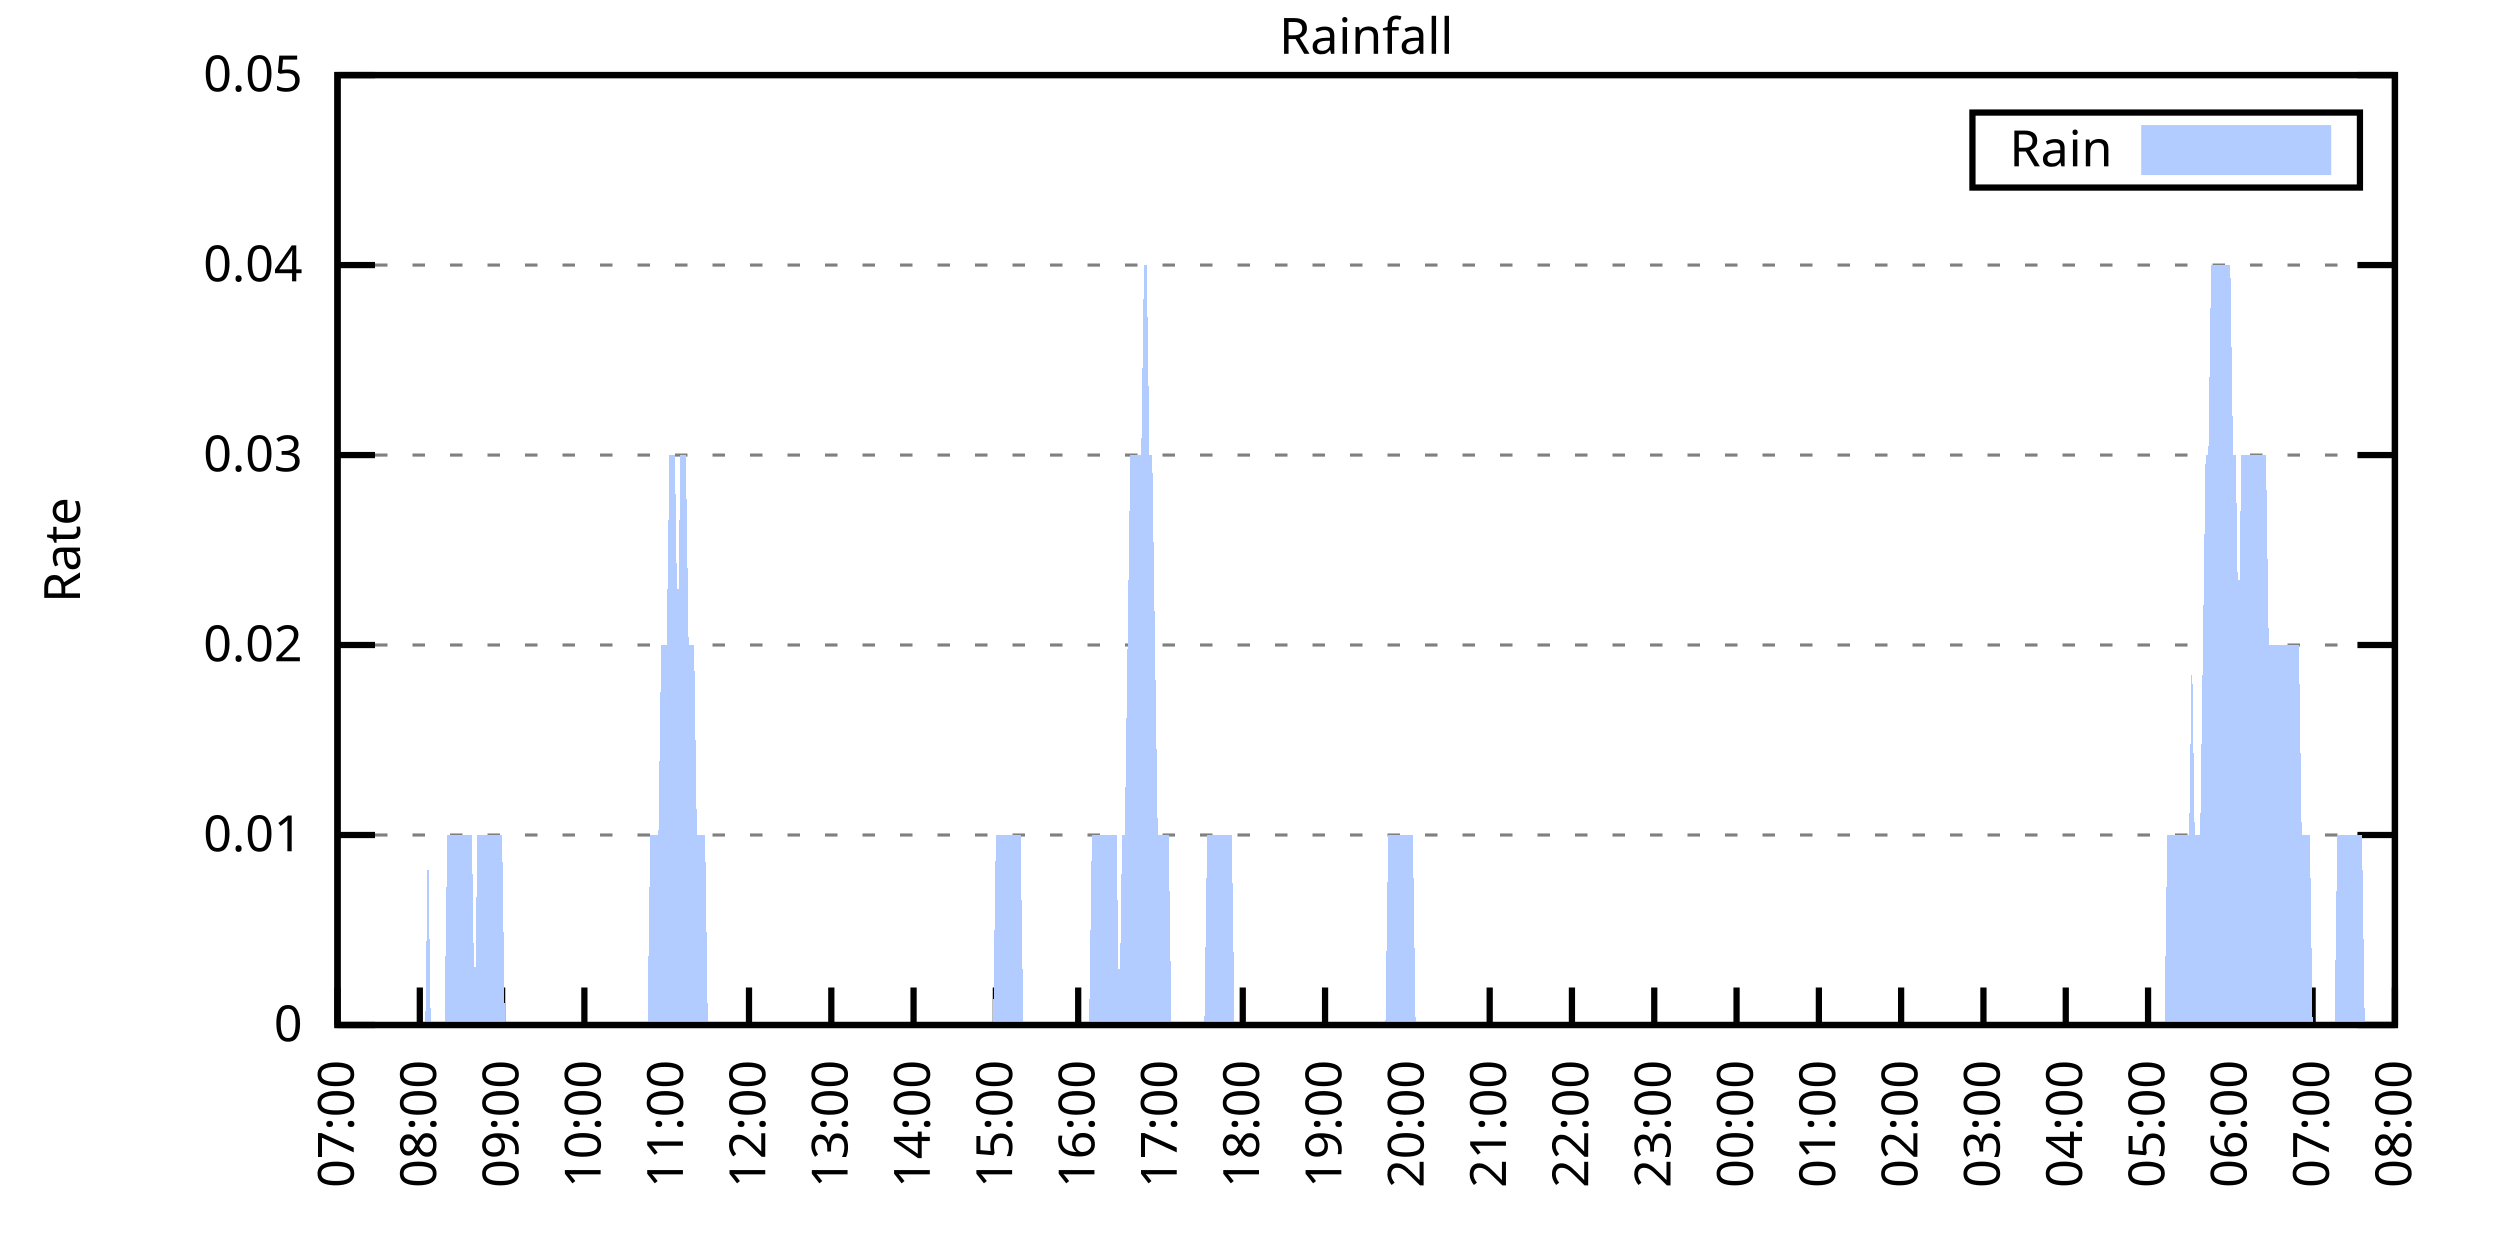
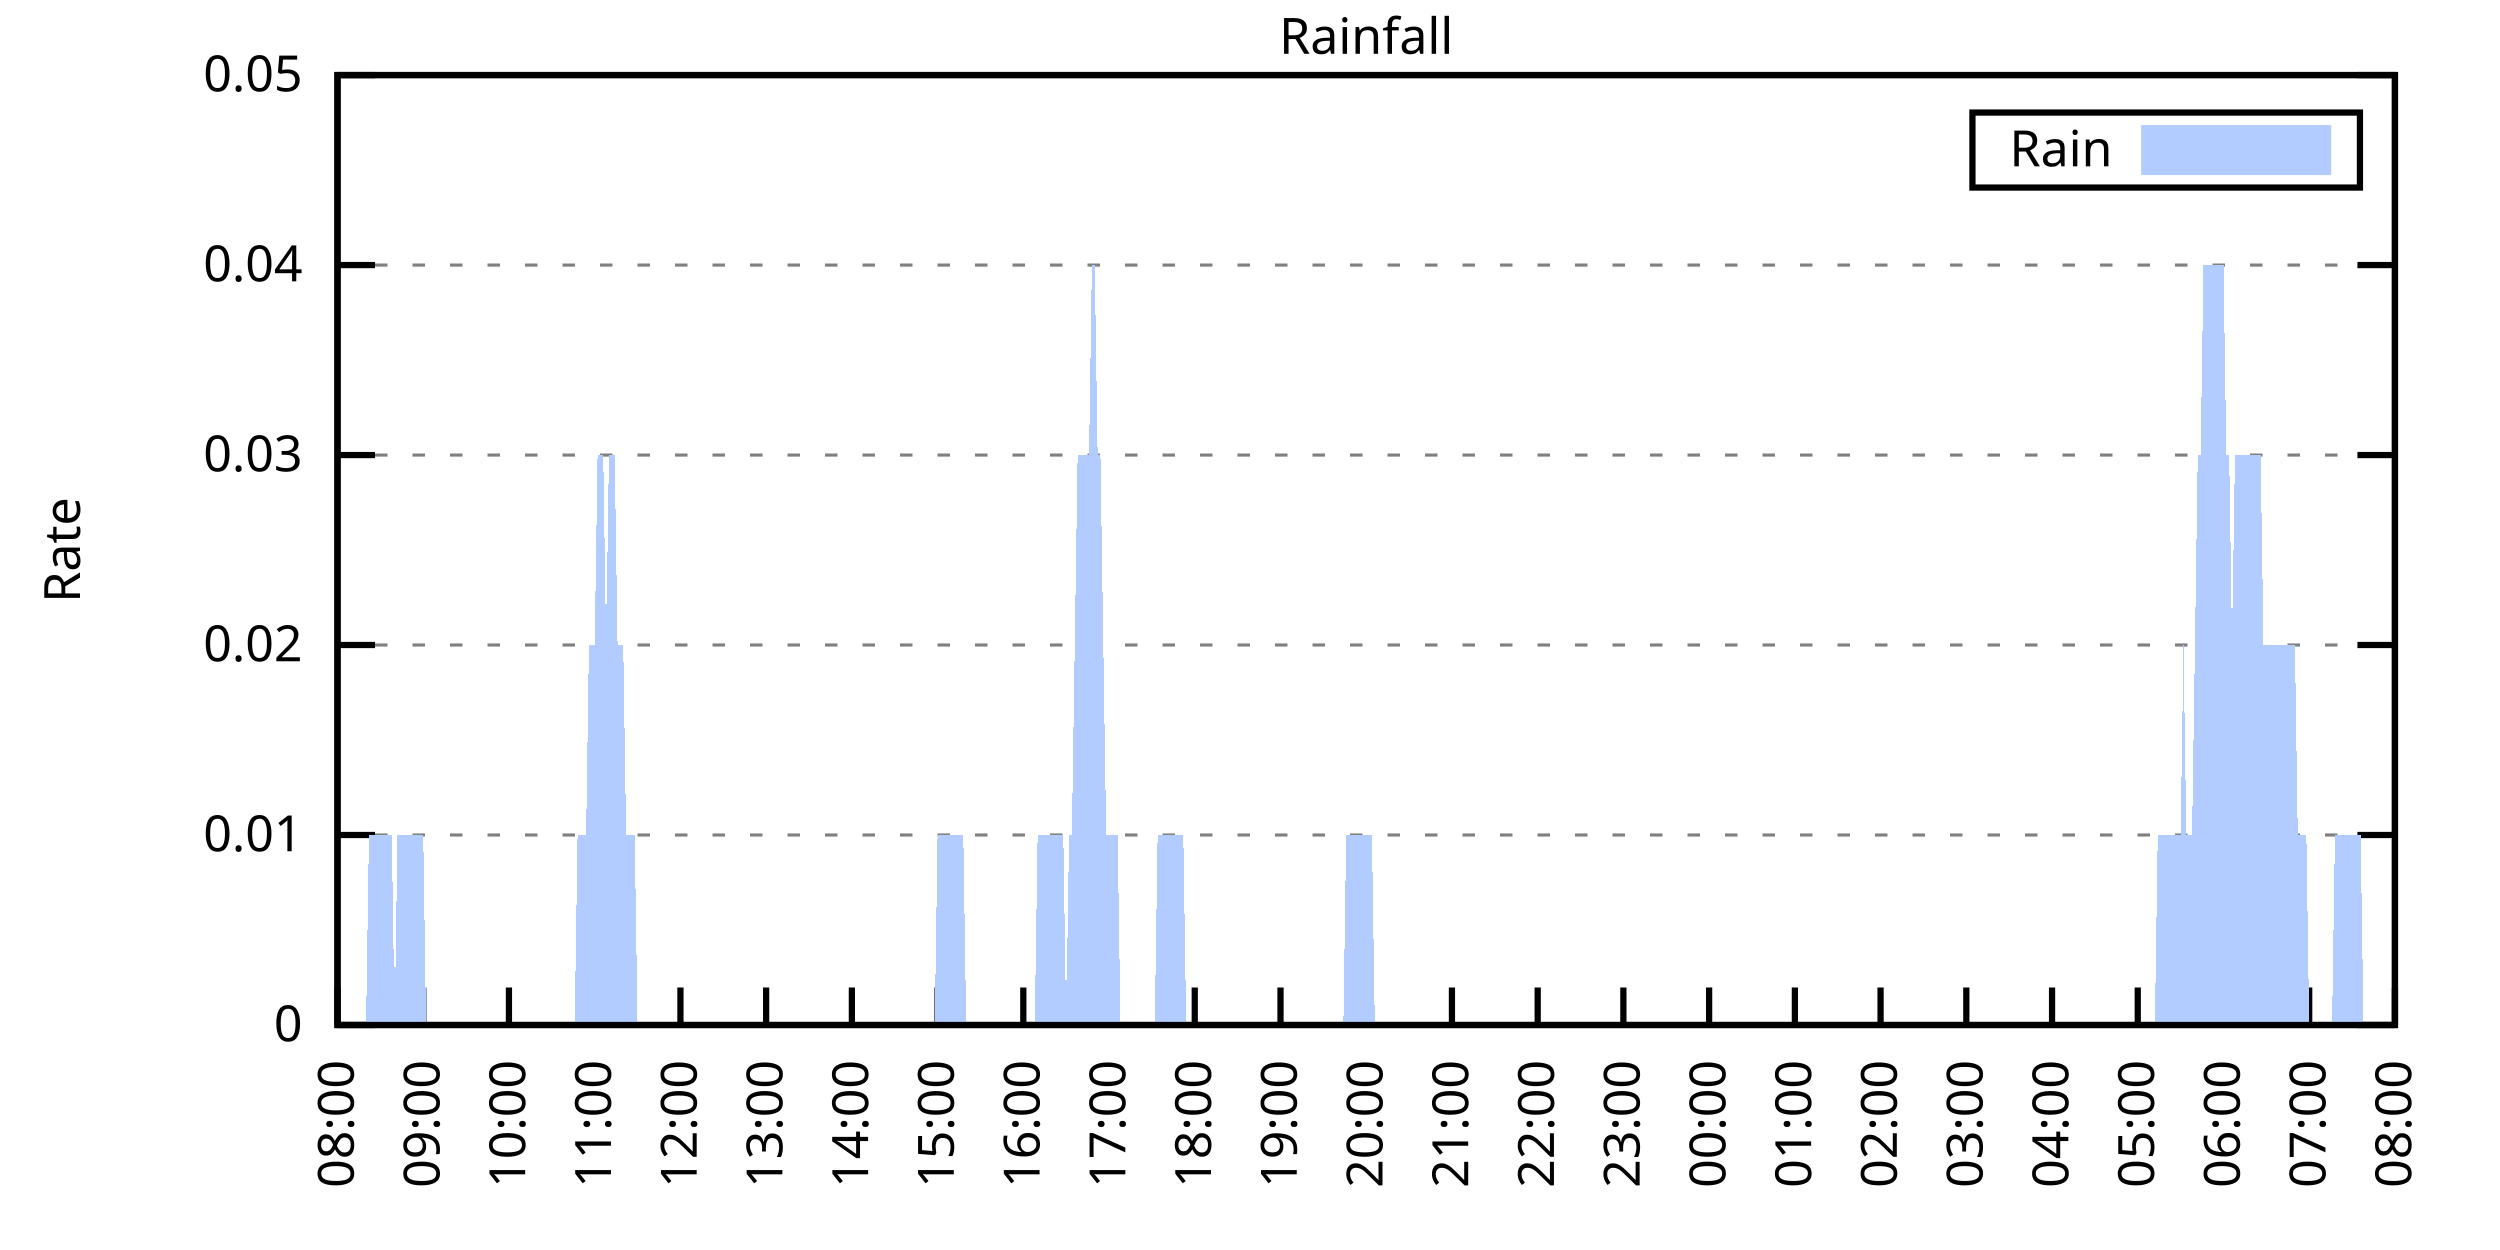
<svg xmlns="http://www.w3.org/2000/svg" xmlns:xlink="http://www.w3.org/1999/xlink" width="400" height="200" viewBox="0 0 400 200">
  <g id="gnuplot_canvas">
    <rect x="0" y="0" width="400" height="200" fill="none" />
    <defs>
      <circle id="gpDot" r="0.5" stroke-width="0.5" stroke="currentColor" />
      <path id="gpPt0" stroke-width="0.333" stroke="currentColor" d="M-1,0 h2 M0,-1 v2" />
      <path id="gpPt1" stroke-width="0.333" stroke="currentColor" d="M-1,-1 L1,1 M1,-1 L-1,1" />
      <path id="gpPt2" stroke-width="0.333" stroke="currentColor" d="M-1,0 L1,0 M0,-1 L0,1 M-1,-1 L1,1 M-1,1 L1,-1" />
      <rect id="gpPt3" stroke-width="0.333" stroke="currentColor" x="-1" y="-1" width="2" height="2" />
      <rect id="gpPt4" stroke-width="0.333" stroke="currentColor" fill="currentColor" x="-1" y="-1" width="2" height="2" />
      <circle id="gpPt5" stroke-width="0.333" stroke="currentColor" cx="0" cy="0" r="1" />
      <use xlink:href="#gpPt5" id="gpPt6" fill="currentColor" stroke="none" />
      <path id="gpPt7" stroke-width="0.333" stroke="currentColor" d="M0,-1.33 L-1.33,0.67 L1.33,0.67 z" />
      <use xlink:href="#gpPt7" id="gpPt8" fill="currentColor" stroke="none" />
      <use xlink:href="#gpPt7" id="gpPt9" stroke="currentColor" transform="rotate(180)" />
      <use xlink:href="#gpPt9" id="gpPt10" fill="currentColor" stroke="none" />
      <use xlink:href="#gpPt3" id="gpPt11" stroke="currentColor" transform="rotate(45)" />
      <use xlink:href="#gpPt11" id="gpPt12" fill="currentColor" stroke="none" />
      <path id="gpPt13" stroke-width="0.333" stroke="currentColor" d="M0,1.330 L1.265,0.411 L0.782,-1.067 L-0.782,-1.076 L-1.265,0.411 z" />
      <use xlink:href="#gpPt13" id="gpPt14" fill="currentColor" stroke="none" />
      <filter id="textbox" filterUnits="objectBoundingBox" x="0" y="0" height="1" width="1">
        <feFlood flood-color="white" flood-opacity="1" result="bgnd" />
        <feComposite in="SourceGraphic" in2="bgnd" operator="atop" />
      </filter>
      <filter id="greybox" filterUnits="objectBoundingBox" x="0" y="0" height="1" width="1">
        <feFlood flood-color="lightgrey" flood-opacity="1" result="grey" />
        <feComposite in="SourceGraphic" in2="grey" operator="atop" />
      </filter>
    </defs>
    <g fill="none" color="white" stroke="currentColor" stroke-width="1.00" stroke-linecap="butt" stroke-linejoin="miter">
</g>
    <g fill="none" color="black" stroke="currentColor" stroke-width="1.00" stroke-linecap="butt" stroke-linejoin="miter">
      <g stroke="none" shape-rendering="crispEdges">
        <polygon fill="rgb(255, 255, 255)" points="54.00,164.00 383.18,164.00 383.18,12.02 54.00,12.02 " />
      </g>
    </g>
    <g fill="none" color="black" stroke="currentColor" stroke-width="1.00" stroke-linecap="butt" stroke-linejoin="miter">
</g>
    <g fill="none" color="black" stroke="black" stroke-width="0.50" stroke-linecap="butt" stroke-linejoin="miter">
</g>
    <g fill="none" color="gray" stroke="currentColor" stroke-width="0.50" stroke-linecap="butt" stroke-linejoin="miter">
      <path stroke="gray" stroke-dasharray="2,4" class="gridline" d="M54.00,164.00 L383.19,164.00  " />
    </g>
    <g fill="none" color="gray" stroke="gray" stroke-width="1.00" stroke-linecap="butt" stroke-linejoin="miter">
</g>
    <g fill="none" color="black" stroke="currentColor" stroke-width="1.00" stroke-linecap="butt" stroke-linejoin="miter">
      <path stroke="black" d="M54.00,164.00 L60.00,164.00 M383.19,164.00 L377.19,164.00  " />
      <g transform="translate(48.40,166.60)" stroke="none" fill="black" font-family="Sans" font-size="8.00" text-anchor="end">
        <text>
          <tspan font-family="Sans"> 0</tspan>
        </text>
      </g>
    </g>
    <g fill="none" color="black" stroke="currentColor" stroke-width="1.00" stroke-linecap="butt" stroke-linejoin="miter">
</g>
    <g fill="none" color="black" stroke="black" stroke-width="0.50" stroke-linecap="butt" stroke-linejoin="miter">
</g>
    <g fill="none" color="gray" stroke="currentColor" stroke-width="0.50" stroke-linecap="butt" stroke-linejoin="miter">
      <path stroke="gray" stroke-dasharray="2,4" class="gridline" d="M54.00,133.60 L383.19,133.60  " />
    </g>
    <g fill="none" color="gray" stroke="gray" stroke-width="1.00" stroke-linecap="butt" stroke-linejoin="miter">
</g>
    <g fill="none" color="black" stroke="currentColor" stroke-width="1.00" stroke-linecap="butt" stroke-linejoin="miter">
      <path stroke="black" d="M54.00,133.60 L60.00,133.60 M383.19,133.60 L377.19,133.60  " />
      <g transform="translate(48.40,136.20)" stroke="none" fill="black" font-family="Sans" font-size="8.00" text-anchor="end">
        <text>
          <tspan font-family="Sans"> 0.01</tspan>
        </text>
      </g>
    </g>
    <g fill="none" color="black" stroke="currentColor" stroke-width="1.00" stroke-linecap="butt" stroke-linejoin="miter">
</g>
    <g fill="none" color="black" stroke="black" stroke-width="0.50" stroke-linecap="butt" stroke-linejoin="miter">
</g>
    <g fill="none" color="gray" stroke="currentColor" stroke-width="0.50" stroke-linecap="butt" stroke-linejoin="miter">
      <path stroke="gray" stroke-dasharray="2,4" class="gridline" d="M54.00,103.20 L383.19,103.20  " />
    </g>
    <g fill="none" color="gray" stroke="gray" stroke-width="1.00" stroke-linecap="butt" stroke-linejoin="miter">
</g>
    <g fill="none" color="black" stroke="currentColor" stroke-width="1.00" stroke-linecap="butt" stroke-linejoin="miter">
      <path stroke="black" d="M54.00,103.20 L60.00,103.20 M383.19,103.20 L377.19,103.20  " />
      <g transform="translate(48.40,105.80)" stroke="none" fill="black" font-family="Sans" font-size="8.00" text-anchor="end">
        <text>
          <tspan font-family="Sans"> 0.02</tspan>
        </text>
      </g>
    </g>
    <g fill="none" color="black" stroke="currentColor" stroke-width="1.00" stroke-linecap="butt" stroke-linejoin="miter">
</g>
    <g fill="none" color="black" stroke="black" stroke-width="0.50" stroke-linecap="butt" stroke-linejoin="miter">
</g>
    <g fill="none" color="gray" stroke="currentColor" stroke-width="0.50" stroke-linecap="butt" stroke-linejoin="miter">
      <path stroke="gray" stroke-dasharray="2,4" class="gridline" d="M54.00,72.81 L383.19,72.81  " />
    </g>
    <g fill="none" color="gray" stroke="gray" stroke-width="1.00" stroke-linecap="butt" stroke-linejoin="miter">
</g>
    <g fill="none" color="black" stroke="currentColor" stroke-width="1.00" stroke-linecap="butt" stroke-linejoin="miter">
      <path stroke="black" d="M54.00,72.81 L60.00,72.81 M383.19,72.81 L377.19,72.81  " />
      <g transform="translate(48.40,75.41)" stroke="none" fill="black" font-family="Sans" font-size="8.00" text-anchor="end">
        <text>
          <tspan font-family="Sans"> 0.03</tspan>
        </text>
      </g>
    </g>
    <g fill="none" color="black" stroke="currentColor" stroke-width="1.00" stroke-linecap="butt" stroke-linejoin="miter">
</g>
    <g fill="none" color="black" stroke="black" stroke-width="0.50" stroke-linecap="butt" stroke-linejoin="miter">
</g>
    <g fill="none" color="gray" stroke="currentColor" stroke-width="0.50" stroke-linecap="butt" stroke-linejoin="miter">
      <path stroke="gray" stroke-dasharray="2,4" class="gridline" d="M54.00,42.41 L383.19,42.41  " />
    </g>
    <g fill="none" color="gray" stroke="gray" stroke-width="1.00" stroke-linecap="butt" stroke-linejoin="miter">
</g>
    <g fill="none" color="black" stroke="currentColor" stroke-width="1.00" stroke-linecap="butt" stroke-linejoin="miter">
      <path stroke="black" d="M54.00,42.41 L60.00,42.41 M383.19,42.41 L377.19,42.41  " />
      <g transform="translate(48.40,45.01)" stroke="none" fill="black" font-family="Sans" font-size="8.00" text-anchor="end">
        <text>
          <tspan font-family="Sans"> 0.04</tspan>
        </text>
      </g>
    </g>
    <g fill="none" color="black" stroke="currentColor" stroke-width="1.00" stroke-linecap="butt" stroke-linejoin="miter">
</g>
    <g fill="none" color="black" stroke="black" stroke-width="0.50" stroke-linecap="butt" stroke-linejoin="miter">
</g>
    <g fill="none" color="gray" stroke="currentColor" stroke-width="0.50" stroke-linecap="butt" stroke-linejoin="miter">
      <path stroke="gray" stroke-dasharray="2,4" class="gridline" d="M54.00,12.01 L383.19,12.01  " />
    </g>
    <g fill="none" color="gray" stroke="gray" stroke-width="1.00" stroke-linecap="butt" stroke-linejoin="miter">
</g>
    <g fill="none" color="black" stroke="currentColor" stroke-width="1.00" stroke-linecap="butt" stroke-linejoin="miter">
      <path stroke="black" d="M54.00,12.01 L60.00,12.01 M383.19,12.01 L377.19,12.01  " />
      <g transform="translate(48.40,14.61)" stroke="none" fill="black" font-family="Sans" font-size="8.00" text-anchor="end">
        <text>
          <tspan font-family="Sans"> 0.05</tspan>
        </text>
      </g>
    </g>
    <g fill="none" color="black" stroke="currentColor" stroke-width="1.00" stroke-linecap="butt" stroke-linejoin="miter">
      <path stroke="black" d="M54.00,164.00 L54.00,158.00  " />
      <g transform="translate(56.60,169.60) rotate(270.00)" stroke="none" fill="black" font-family="Sans" font-size="8.00" text-anchor="end">
        <text>
-           <tspan font-family="Sans">07:00</tspan>
-         </text>
-       </g>
-     </g>
-     <g fill="none" color="black" stroke="currentColor" stroke-width="1.00" stroke-linecap="butt" stroke-linejoin="miter">
-       <path stroke="black" d="M67.17,164.00 L67.17,158.00  " />
-       <g transform="translate(69.77,169.60) rotate(270.00)" stroke="none" fill="black" font-family="Sans" font-size="8.00" text-anchor="end">
-         <text>
          <tspan font-family="Sans">08:00</tspan>
        </text>
      </g>
    </g>
    <g fill="none" color="black" stroke="currentColor" stroke-width="1.00" stroke-linecap="butt" stroke-linejoin="miter">
-       <path stroke="black" d="M80.34,164.00 L80.34,158.00  " />
-       <g transform="translate(82.94,169.60) rotate(270.00)" stroke="none" fill="black" font-family="Sans" font-size="8.00" text-anchor="end">
+       <path stroke="black" d="M67.72,164.00 L67.72,158.00  " />
+       <g transform="translate(70.32,169.60) rotate(270.00)" stroke="none" fill="black" font-family="Sans" font-size="8.00" text-anchor="end">
        <text>
          <tspan font-family="Sans">09:00</tspan>
        </text>
      </g>
    </g>
    <g fill="none" color="black" stroke="currentColor" stroke-width="1.00" stroke-linecap="butt" stroke-linejoin="miter">
-       <path stroke="black" d="M93.50,164.00 L93.50,158.00  " />
-       <g transform="translate(96.10,169.60) rotate(270.00)" stroke="none" fill="black" font-family="Sans" font-size="8.00" text-anchor="end">
+       <path stroke="black" d="M81.43,164.00 L81.43,158.00  " />
+       <g transform="translate(84.03,169.60) rotate(270.00)" stroke="none" fill="black" font-family="Sans" font-size="8.00" text-anchor="end">
        <text>
          <tspan font-family="Sans">10:00</tspan>
        </text>
      </g>
    </g>
    <g fill="none" color="black" stroke="currentColor" stroke-width="1.00" stroke-linecap="butt" stroke-linejoin="miter">
-       <path stroke="black" d="M106.67,164.00 L106.67,158.00  " />
-       <g transform="translate(109.27,169.60) rotate(270.00)" stroke="none" fill="black" font-family="Sans" font-size="8.00" text-anchor="end">
+       <path stroke="black" d="M95.15,164.00 L95.15,158.00  " />
+       <g transform="translate(97.75,169.60) rotate(270.00)" stroke="none" fill="black" font-family="Sans" font-size="8.00" text-anchor="end">
        <text>
          <tspan font-family="Sans">11:00</tspan>
        </text>
      </g>
    </g>
    <g fill="none" color="black" stroke="currentColor" stroke-width="1.00" stroke-linecap="butt" stroke-linejoin="miter">
-       <path stroke="black" d="M119.84,164.00 L119.84,158.00  " />
-       <g transform="translate(122.44,169.60) rotate(270.00)" stroke="none" fill="black" font-family="Sans" font-size="8.00" text-anchor="end">
+       <path stroke="black" d="M108.87,164.00 L108.87,158.00  " />
+       <g transform="translate(111.47,169.60) rotate(270.00)" stroke="none" fill="black" font-family="Sans" font-size="8.00" text-anchor="end">
        <text>
          <tspan font-family="Sans">12:00</tspan>
        </text>
      </g>
    </g>
    <g fill="none" color="black" stroke="currentColor" stroke-width="1.00" stroke-linecap="butt" stroke-linejoin="miter">
-       <path stroke="black" d="M133.01,164.00 L133.01,158.00  " />
-       <g transform="translate(135.61,169.60) rotate(270.00)" stroke="none" fill="black" font-family="Sans" font-size="8.00" text-anchor="end">
+       <path stroke="black" d="M122.58,164.00 L122.58,158.00  " />
+       <g transform="translate(125.18,169.60) rotate(270.00)" stroke="none" fill="black" font-family="Sans" font-size="8.00" text-anchor="end">
        <text>
          <tspan font-family="Sans">13:00</tspan>
        </text>
      </g>
    </g>
    <g fill="none" color="black" stroke="currentColor" stroke-width="1.00" stroke-linecap="butt" stroke-linejoin="miter">
-       <path stroke="black" d="M146.17,164.00 L146.17,158.00  " />
-       <g transform="translate(148.77,169.60) rotate(270.00)" stroke="none" fill="black" font-family="Sans" font-size="8.00" text-anchor="end">
+       <path stroke="black" d="M136.30,164.00 L136.30,158.00  " />
+       <g transform="translate(138.90,169.60) rotate(270.00)" stroke="none" fill="black" font-family="Sans" font-size="8.00" text-anchor="end">
        <text>
          <tspan font-family="Sans">14:00</tspan>
        </text>
      </g>
    </g>
    <g fill="none" color="black" stroke="currentColor" stroke-width="1.00" stroke-linecap="butt" stroke-linejoin="miter">
-       <path stroke="black" d="M159.34,164.00 L159.34,158.00  " />
-       <g transform="translate(161.94,169.60) rotate(270.00)" stroke="none" fill="black" font-family="Sans" font-size="8.00" text-anchor="end">
+       <path stroke="black" d="M150.01,164.00 L150.01,158.00  " />
+       <g transform="translate(152.61,169.60) rotate(270.00)" stroke="none" fill="black" font-family="Sans" font-size="8.00" text-anchor="end">
        <text>
          <tspan font-family="Sans">15:00</tspan>
        </text>
      </g>
    </g>
    <g fill="none" color="black" stroke="currentColor" stroke-width="1.00" stroke-linecap="butt" stroke-linejoin="miter">
-       <path stroke="black" d="M172.51,164.00 L172.51,158.00  " />
-       <g transform="translate(175.11,169.60) rotate(270.00)" stroke="none" fill="black" font-family="Sans" font-size="8.00" text-anchor="end">
+       <path stroke="black" d="M163.73,164.00 L163.73,158.00  " />
+       <g transform="translate(166.33,169.60) rotate(270.00)" stroke="none" fill="black" font-family="Sans" font-size="8.00" text-anchor="end">
        <text>
          <tspan font-family="Sans">16:00</tspan>
        </text>
      </g>
    </g>
    <g fill="none" color="black" stroke="currentColor" stroke-width="1.00" stroke-linecap="butt" stroke-linejoin="miter">
-       <path stroke="black" d="M185.68,164.00 L185.68,158.00  " />
-       <g transform="translate(188.28,169.60) rotate(270.00)" stroke="none" fill="black" font-family="Sans" font-size="8.00" text-anchor="end">
+       <path stroke="black" d="M177.45,164.00 L177.45,158.00  " />
+       <g transform="translate(180.05,169.60) rotate(270.00)" stroke="none" fill="black" font-family="Sans" font-size="8.00" text-anchor="end">
        <text>
          <tspan font-family="Sans">17:00</tspan>
        </text>
      </g>
    </g>
    <g fill="none" color="black" stroke="currentColor" stroke-width="1.00" stroke-linecap="butt" stroke-linejoin="miter">
-       <path stroke="black" d="M198.84,164.00 L198.84,158.00  " />
-       <g transform="translate(201.44,169.60) rotate(270.00)" stroke="none" fill="black" font-family="Sans" font-size="8.00" text-anchor="end">
+       <path stroke="black" d="M191.16,164.00 L191.16,158.00  " />
+       <g transform="translate(193.76,169.60) rotate(270.00)" stroke="none" fill="black" font-family="Sans" font-size="8.00" text-anchor="end">
        <text>
          <tspan font-family="Sans">18:00</tspan>
        </text>
      </g>
    </g>
    <g fill="none" color="black" stroke="currentColor" stroke-width="1.00" stroke-linecap="butt" stroke-linejoin="miter">
-       <path stroke="black" d="M212.01,164.00 L212.01,158.00  " />
-       <g transform="translate(214.61,169.60) rotate(270.00)" stroke="none" fill="black" font-family="Sans" font-size="8.00" text-anchor="end">
+       <path stroke="black" d="M204.88,164.00 L204.88,158.00  " />
+       <g transform="translate(207.48,169.60) rotate(270.00)" stroke="none" fill="black" font-family="Sans" font-size="8.00" text-anchor="end">
        <text>
          <tspan font-family="Sans">19:00</tspan>
        </text>
      </g>
    </g>
    <g fill="none" color="black" stroke="currentColor" stroke-width="1.00" stroke-linecap="butt" stroke-linejoin="miter">
-       <path stroke="black" d="M225.18,164.00 L225.18,158.00  " />
-       <g transform="translate(227.78,169.60) rotate(270.00)" stroke="none" fill="black" font-family="Sans" font-size="8.00" text-anchor="end">
+       <path stroke="black" d="M218.60,164.00 L218.60,158.00  " />
+       <g transform="translate(221.20,169.60) rotate(270.00)" stroke="none" fill="black" font-family="Sans" font-size="8.00" text-anchor="end">
        <text>
          <tspan font-family="Sans">20:00</tspan>
        </text>
      </g>
    </g>
    <g fill="none" color="black" stroke="currentColor" stroke-width="1.00" stroke-linecap="butt" stroke-linejoin="miter">
-       <path stroke="black" d="M238.35,164.00 L238.35,158.00  " />
-       <g transform="translate(240.95,169.60) rotate(270.00)" stroke="none" fill="black" font-family="Sans" font-size="8.00" text-anchor="end">
+       <path stroke="black" d="M232.31,164.00 L232.31,158.00  " />
+       <g transform="translate(234.91,169.60) rotate(270.00)" stroke="none" fill="black" font-family="Sans" font-size="8.00" text-anchor="end">
        <text>
          <tspan font-family="Sans">21:00</tspan>
        </text>
      </g>
    </g>
    <g fill="none" color="black" stroke="currentColor" stroke-width="1.00" stroke-linecap="butt" stroke-linejoin="miter">
-       <path stroke="black" d="M251.51,164.00 L251.51,158.00  " />
-       <g transform="translate(254.11,169.60) rotate(270.00)" stroke="none" fill="black" font-family="Sans" font-size="8.00" text-anchor="end">
+       <path stroke="black" d="M246.03,164.00 L246.03,158.00  " />
+       <g transform="translate(248.63,169.60) rotate(270.00)" stroke="none" fill="black" font-family="Sans" font-size="8.00" text-anchor="end">
        <text>
          <tspan font-family="Sans">22:00</tspan>
        </text>
      </g>
    </g>
    <g fill="none" color="black" stroke="currentColor" stroke-width="1.00" stroke-linecap="butt" stroke-linejoin="miter">
-       <path stroke="black" d="M264.68,164.00 L264.68,158.00  " />
-       <g transform="translate(267.28,169.60) rotate(270.00)" stroke="none" fill="black" font-family="Sans" font-size="8.00" text-anchor="end">
+       <path stroke="black" d="M259.74,164.00 L259.74,158.00  " />
+       <g transform="translate(262.34,169.60) rotate(270.00)" stroke="none" fill="black" font-family="Sans" font-size="8.00" text-anchor="end">
        <text>
          <tspan font-family="Sans">23:00</tspan>
        </text>
      </g>
    </g>
    <g fill="none" color="black" stroke="currentColor" stroke-width="1.00" stroke-linecap="butt" stroke-linejoin="miter">
-       <path stroke="black" d="M277.85,164.00 L277.85,158.00  " />
-       <g transform="translate(280.45,169.60) rotate(270.00)" stroke="none" fill="black" font-family="Sans" font-size="8.00" text-anchor="end">
+       <path stroke="black" d="M273.46,164.00 L273.46,158.00  " />
+       <g transform="translate(276.06,169.60) rotate(270.00)" stroke="none" fill="black" font-family="Sans" font-size="8.00" text-anchor="end">
        <text>
          <tspan font-family="Sans">00:00</tspan>
        </text>
      </g>
    </g>
    <g fill="none" color="black" stroke="currentColor" stroke-width="1.00" stroke-linecap="butt" stroke-linejoin="miter">
-       <path stroke="black" d="M291.02,164.00 L291.02,158.00  " />
-       <g transform="translate(293.62,169.60) rotate(270.00)" stroke="none" fill="black" font-family="Sans" font-size="8.00" text-anchor="end">
+       <path stroke="black" d="M287.18,164.00 L287.18,158.00  " />
+       <g transform="translate(289.78,169.60) rotate(270.00)" stroke="none" fill="black" font-family="Sans" font-size="8.00" text-anchor="end">
        <text>
          <tspan font-family="Sans">01:00</tspan>
        </text>
      </g>
    </g>
    <g fill="none" color="black" stroke="currentColor" stroke-width="1.00" stroke-linecap="butt" stroke-linejoin="miter">
-       <path stroke="black" d="M304.18,164.00 L304.18,158.00  " />
-       <g transform="translate(306.78,169.60) rotate(270.00)" stroke="none" fill="black" font-family="Sans" font-size="8.00" text-anchor="end">
+       <path stroke="black" d="M300.89,164.00 L300.89,158.00  " />
+       <g transform="translate(303.49,169.60) rotate(270.00)" stroke="none" fill="black" font-family="Sans" font-size="8.00" text-anchor="end">
        <text>
          <tspan font-family="Sans">02:00</tspan>
        </text>
      </g>
    </g>
    <g fill="none" color="black" stroke="currentColor" stroke-width="1.00" stroke-linecap="butt" stroke-linejoin="miter">
-       <path stroke="black" d="M317.35,164.00 L317.35,158.00  " />
-       <g transform="translate(319.95,169.60) rotate(270.00)" stroke="none" fill="black" font-family="Sans" font-size="8.00" text-anchor="end">
+       <path stroke="black" d="M314.61,164.00 L314.61,158.00  " />
+       <g transform="translate(317.21,169.60) rotate(270.00)" stroke="none" fill="black" font-family="Sans" font-size="8.00" text-anchor="end">
        <text>
          <tspan font-family="Sans">03:00</tspan>
        </text>
      </g>
    </g>
    <g fill="none" color="black" stroke="currentColor" stroke-width="1.00" stroke-linecap="butt" stroke-linejoin="miter">
-       <path stroke="black" d="M330.52,164.00 L330.52,158.00  " />
-       <g transform="translate(333.12,169.60) rotate(270.00)" stroke="none" fill="black" font-family="Sans" font-size="8.00" text-anchor="end">
+       <path stroke="black" d="M328.33,164.00 L328.33,158.00  " />
+       <g transform="translate(330.93,169.60) rotate(270.00)" stroke="none" fill="black" font-family="Sans" font-size="8.00" text-anchor="end">
        <text>
          <tspan font-family="Sans">04:00</tspan>
        </text>
      </g>
    </g>
    <g fill="none" color="black" stroke="currentColor" stroke-width="1.00" stroke-linecap="butt" stroke-linejoin="miter">
-       <path stroke="black" d="M343.69,164.00 L343.69,158.00  " />
-       <g transform="translate(346.29,169.60) rotate(270.00)" stroke="none" fill="black" font-family="Sans" font-size="8.00" text-anchor="end">
+       <path stroke="black" d="M342.04,164.00 L342.04,158.00  " />
+       <g transform="translate(344.64,169.60) rotate(270.00)" stroke="none" fill="black" font-family="Sans" font-size="8.00" text-anchor="end">
        <text>
          <tspan font-family="Sans">05:00</tspan>
        </text>
      </g>
    </g>
    <g fill="none" color="black" stroke="currentColor" stroke-width="1.00" stroke-linecap="butt" stroke-linejoin="miter">
-       <path stroke="black" d="M356.85,164.00 L356.85,158.00  " />
-       <g transform="translate(359.45,169.60) rotate(270.00)" stroke="none" fill="black" font-family="Sans" font-size="8.00" text-anchor="end">
+       <path stroke="black" d="M355.76,164.00 L355.76,158.00  " />
+       <g transform="translate(358.36,169.60) rotate(270.00)" stroke="none" fill="black" font-family="Sans" font-size="8.00" text-anchor="end">
        <text>
          <tspan font-family="Sans">06:00</tspan>
        </text>
      </g>
    </g>
    <g fill="none" color="black" stroke="currentColor" stroke-width="1.00" stroke-linecap="butt" stroke-linejoin="miter">
-       <path stroke="black" d="M370.02,164.00 L370.02,158.00  " />
-       <g transform="translate(372.62,169.60) rotate(270.00)" stroke="none" fill="black" font-family="Sans" font-size="8.00" text-anchor="end">
+       <path stroke="black" d="M369.47,164.00 L369.47,158.00  " />
+       <g transform="translate(372.07,169.60) rotate(270.00)" stroke="none" fill="black" font-family="Sans" font-size="8.00" text-anchor="end">
        <text>
          <tspan font-family="Sans">07:00</tspan>
        </text>
      </g>
    </g>
    <g fill="none" color="black" stroke="currentColor" stroke-width="1.00" stroke-linecap="butt" stroke-linejoin="miter">
      <path stroke="black" d="M383.19,164.00 L383.19,158.00  " />
      <g transform="translate(385.79,169.60) rotate(270.00)" stroke="none" fill="black" font-family="Sans" font-size="8.00" text-anchor="end">
        <text>
          <tspan font-family="Sans">08:00</tspan>
        </text>
      </g>
    </g>
    <g fill="none" color="black" stroke="currentColor" stroke-width="1.00" stroke-linecap="butt" stroke-linejoin="miter">
</g>
    <g fill="none" color="black" stroke="currentColor" stroke-width="1.00" stroke-linecap="butt" stroke-linejoin="miter">
      <path stroke="black" d="M54.00,12.01 L54.00,164.00 L383.19,164.00 L383.19,12.01 L54.00,12.01 Z  " />
    </g>
    <g fill="none" color="black" stroke="currentColor" stroke-width="1.00" stroke-linecap="butt" stroke-linejoin="miter">
</g>
    <g fill="none" color="black" stroke="currentColor" stroke-width="1.00" stroke-linecap="butt" stroke-linejoin="miter">
      <path stroke="black" d="M315.59,30.01 L315.59,18.01 L377.59,18.01 L377.59,30.01 L315.59,30.01 Z  " />
    </g>
    <g id="Rainfall_plot_1">
      <g fill="none" color="white" stroke="black" stroke-width="2.00" stroke-linecap="butt" stroke-linejoin="miter">
</g>
      <g fill="none" color="black" stroke="currentColor" stroke-width="2.00" stroke-linecap="butt" stroke-linejoin="miter">
        <g transform="translate(337.99,26.61)" stroke="none" fill="black" font-family="Sans" font-size="8.00" text-anchor="end">
          <text>
            <tspan font-family="Sans">Rain</tspan>
          </text>
        </g>
      </g>
      <g fill="none" color="black" stroke="currentColor" stroke-width="2.00" stroke-linecap="butt" stroke-linejoin="miter">
        <g stroke="none" shape-rendering="crispEdges">
          <polygon fill="rgb(178, 204, 255)" points="343.59,27.01 371.99,27.01 371.99,21.01 343.59,21.01 " />
        </g>
        <path stroke="rgb(178, 204, 255)" d="M343.59,27.01 L371.99,27.01 L371.99,21.01 L343.59,21.01 L343.59,27.01 Z  " />
      </g>
      <g fill="none" color="black" stroke="currentColor" stroke-width="2.00" stroke-linecap="butt" stroke-linejoin="miter">
        <g stroke="none" shape-rendering="crispEdges">
-           <polygon fill="rgb(178, 204, 255)" points="64.10,164.00 64.53,164.00 64.97,164.00 65.41,164.00 65.85,164.00 66.29,164.00 66.73,164.00 67.17,164.00 67.61,164.00 68.05,164.00 68.48,133.60 68.92,164.00 69.36,164.00 69.80,164.00 70.24,164.00 70.68,164.00 71.12,164.00 71.56,133.60 72.00,133.60 72.43,133.60 72.87,133.60 73.31,133.60 73.75,133.60 74.19,133.60 74.63,133.60 75.07,133.60 75.51,133.60 75.95,164.00 76.38,133.60 76.82,133.60 77.26,133.60 77.70,133.60 78.14,133.60 78.58,133.60 79.02,133.60 79.46,133.60 79.90,133.60 80.34,133.60 80.77,164.00 81.21,164.00 81.65,164.00 82.09,164.00 82.53,164.00 82.97,164.00 83.41,164.00 83.85,164.00 84.29,164.00 84.72,164.00 85.16,164.00 85.60,164.00 86.04,164.00 86.48,164.00 86.92,164.00 87.36,164.00 87.80,164.00 88.24,164.00 88.67,164.00 89.11,164.00 89.55,164.00 89.99,164.00 90.43,164.00 90.87,164.00 91.31,164.00 91.75,164.00 92.19,164.00 92.62,164.00 93.06,164.00 93.50,164.00 93.94,164.00 94.38,164.00 94.82,164.00 95.26,164.00 95.70,164.00 96.14,164.00 96.58,164.00 97.01,164.00 97.45,164.00 97.89,164.00 98.33,164.00 98.77,164.00 99.21,164.00 99.65,164.00 100.09,164.00 100.53,164.00 100.96,164.00 101.40,164.00 101.84,164.00 102.28,164.00 102.72,164.00 103.16,164.00 103.60,164.00 104.04,133.60 104.48,133.60 104.91,133.60 105.35,133.60 105.79,103.20 106.23,103.20 106.67,103.20 107.11,72.81 107.55,72.81 107.99,72.81 108.43,103.20 108.87,72.81 109.30,72.81 109.74,72.81 110.18,103.20 110.62,103.20 111.06,103.20 111.50,133.60 111.94,133.60 112.38,133.60 112.82,133.60 113.25,164.00 113.69,164.00 114.13,164.00 114.57,164.00 115.01,164.00 115.45,164.00 115.89,164.00 116.33,164.00 116.77,164.00 117.20,164.00 117.64,164.00 118.08,164.00 118.52,164.00 118.96,164.00 119.40,164.00 119.84,164.00 120.28,164.00 120.72,164.00 121.15,164.00 121.59,164.00 122.03,164.00 122.47,164.00 122.91,164.00 123.35,164.00 123.79,164.00 124.23,164.00 124.67,164.00 125.11,164.00 125.54,164.00 125.98,164.00 126.42,164.00 126.86,164.00 127.30,164.00 127.74,164.00 128.18,164.00 128.62,164.00 129.06,164.00 129.49,164.00 129.93,164.00 130.37,164.00 130.81,164.00 131.25,164.00 131.69,164.00 132.13,164.00 132.57,164.00 133.01,164.00 133.44,164.00 133.88,164.00 134.32,164.00 134.76,164.00 135.20,164.00 135.64,164.00 136.08,164.00 136.52,164.00 136.96,164.00 137.39,164.00 137.83,164.00 138.27,164.00 138.71,164.00 139.15,164.00 139.59,164.00 140.03,164.00 140.47,164.00 140.91,164.00 141.35,164.00 141.78,164.00 142.22,164.00 142.66,164.00 143.10,164.00 143.54,164.00 143.98,164.00 144.42,164.00 144.86,164.00 145.30,164.00 145.73,164.00 146.17,164.00 146.61,164.00 147.05,164.00 147.49,164.00 147.93,164.00 148.37,164.00 148.81,164.00 149.25,164.00 149.68,164.00 150.12,164.00 150.56,164.00 151.00,164.00 151.44,164.00 151.88,164.00 152.32,164.00 152.76,164.00 153.20,164.00 153.63,164.00 154.07,164.00 154.51,164.00 154.95,164.00 155.39,164.00 155.83,164.00 156.27,164.00 156.71,164.00 157.15,164.00 157.59,164.00 158.02,164.00 158.46,164.00 158.90,164.00 159.34,133.60 159.78,133.60 160.22,133.60 160.66,133.60 161.10,133.60 161.54,133.60 161.97,133.60 162.41,133.60 162.85,133.60 163.29,133.60 163.73,164.00 164.17,164.00 164.61,164.00 165.05,164.00 165.49,164.00 165.92,164.00 166.36,164.00 166.80,164.00 167.24,164.00 167.68,164.00 168.12,164.00 168.56,164.00 169.00,164.00 169.44,164.00 169.87,164.00 170.31,164.00 170.75,164.00 171.19,164.00 171.63,164.00 172.07,164.00 172.51,164.00 172.95,164.00 173.39,164.00 173.83,164.00 174.26,164.00 174.70,133.60 175.14,133.60 175.58,133.60 176.02,133.60 176.46,133.60 176.90,133.60 177.34,133.60 177.78,133.60 178.21,133.60 178.65,133.60 179.09,164.00 179.53,133.60 179.97,133.60 180.41,103.20 180.85,72.81 181.29,72.81 181.73,72.81 182.16,72.81 182.60,72.81 183.04,42.41 183.48,42.41 183.92,72.81 184.36,72.81 184.80,103.20 185.24,133.60 185.68,133.60 186.11,133.60 186.55,133.60 186.99,133.60 187.43,164.00 187.87,164.00 188.31,164.00 188.75,164.00 189.19,164.00 189.63,164.00 190.07,164.00 190.50,164.00 190.94,164.00 191.38,164.00 191.82,164.00 192.26,164.00 192.70,164.00 193.14,133.60 193.58,133.60 194.02,133.60 194.45,133.60 194.89,133.60 195.33,133.60 195.77,133.60 196.21,133.60 196.65,133.60 197.09,133.60 197.53,164.00 197.97,164.00 198.40,164.00 198.84,164.00 199.28,164.00 199.72,164.00 200.16,164.00 200.60,164.00 201.04,164.00 201.48,164.00 201.92,164.00 202.35,164.00 202.79,164.00 203.23,164.00 203.67,164.00 204.11,164.00 204.55,164.00 204.99,164.00 205.43,164.00 205.87,164.00 206.31,164.00 206.74,164.00 207.18,164.00 207.62,164.00 208.06,164.00 208.50,164.00 208.94,164.00 209.38,164.00 209.82,164.00 210.26,164.00 210.69,164.00 211.13,164.00 211.57,164.00 212.01,164.00 212.45,164.00 212.89,164.00 213.33,164.00 213.77,164.00 214.21,164.00 214.64,164.00 215.08,164.00 215.52,164.00 215.96,164.00 216.40,164.00 216.84,164.00 217.28,164.00 217.72,164.00 218.16,164.00 218.60,164.00 219.03,164.00 219.47,164.00 219.91,164.00 220.35,164.00 220.79,164.00 221.23,164.00 221.67,164.00 222.11,133.60 222.55,133.60 222.98,133.60 223.42,133.60 223.86,133.60 224.30,133.60 224.74,133.60 225.18,133.60 225.62,133.60 226.06,133.60 226.50,164.00 226.93,164.00 227.37,164.00 227.81,164.00 228.25,164.00 228.69,164.00 229.13,164.00 229.57,164.00 230.01,164.00 230.45,164.00 230.88,164.00 231.32,164.00 231.76,164.00 232.20,164.00 232.64,164.00 233.08,164.00 233.52,164.00 233.96,164.00 234.40,164.00 234.84,164.00 235.27,164.00 235.71,164.00 236.15,164.00 236.59,164.00 237.03,164.00 237.47,164.00 237.91,164.00 238.35,164.00 238.79,164.00 239.22,164.00 239.66,164.00 240.10,164.00 240.54,164.00 240.98,164.00 241.42,164.00 241.86,164.00 242.30,164.00 242.74,164.00 243.17,164.00 243.61,164.00 244.05,164.00 244.49,164.00 244.93,164.00 245.37,164.00 245.81,164.00 246.25,164.00 246.69,164.00 247.12,164.00 247.56,164.00 248.00,164.00 248.44,164.00 248.88,164.00 249.32,164.00 249.76,164.00 250.20,164.00 250.64,164.00 251.08,164.00 251.51,164.00 251.95,164.00 252.39,164.00 252.83,164.00 253.27,164.00 253.71,164.00 254.15,164.00 254.59,164.00 255.03,164.00 255.46,164.00 255.90,164.00 256.34,164.00 256.78,164.00 257.22,164.00 257.66,164.00 258.10,164.00 258.54,164.00 258.98,164.00 259.41,164.00 259.85,164.00 260.29,164.00 260.73,164.00 261.17,164.00 261.61,164.00 262.05,164.00 262.49,164.00 262.93,164.00 263.36,164.00 263.80,164.00 264.24,164.00 264.68,164.00 265.12,164.00 265.56,164.00 266.00,164.00 266.44,164.00 266.88,164.00 267.32,164.00 267.75,164.00 268.19,164.00 268.63,164.00 269.07,164.00 269.51,164.00 269.95,164.00 270.39,164.00 270.83,164.00 271.27,164.00 271.70,164.00 272.14,164.00 272.58,164.00 273.02,164.00 273.46,164.00 273.90,164.00 274.34,164.00 274.78,164.00 275.22,164.00 275.65,164.00 276.09,164.00 276.53,164.00 276.97,164.00 277.41,164.00 277.85,164.00 278.29,164.00 278.73,164.00 279.17,164.00 279.60,164.00 280.04,164.00 280.48,164.00 280.92,164.00 281.36,164.00 281.80,164.00 282.24,164.00 282.68,164.00 283.12,164.00 283.56,164.00 283.99,164.00 284.43,164.00 284.87,164.00 285.31,164.00 285.75,164.00 286.19,164.00 286.63,164.00 287.07,164.00 287.51,164.00 287.94,164.00 288.38,164.00 288.82,164.00 289.26,164.00 289.70,164.00 290.14,164.00 290.58,164.00 291.02,164.00 291.46,164.00 291.89,164.00 292.33,164.00 292.77,164.00 293.21,164.00 293.65,164.00 294.09,164.00 294.53,164.00 294.97,164.00 295.41,164.00 295.84,164.00 296.28,164.00 296.72,164.00 297.16,164.00 297.60,164.00 298.04,164.00 298.48,164.00 298.92,164.00 299.36,164.00 299.80,164.00 300.23,164.00 300.67,164.00 301.11,164.00 301.55,164.00 301.99,164.00 302.43,164.00 302.87,164.00 303.31,164.00 303.75,164.00 304.18,164.00 304.62,164.00 305.06,164.00 305.50,164.00 305.94,164.00 306.38,164.00 306.82,164.00 307.26,164.00 307.70,164.00 308.13,164.00 308.57,164.00 309.01,164.00 309.45,164.00 309.89,164.00 310.33,164.00 310.77,164.00 311.21,164.00 311.65,164.00 312.08,164.00 312.52,164.00 312.96,164.00 313.40,164.00 313.84,164.00 314.28,164.00 314.72,164.00 315.16,164.00 315.60,164.00 316.04,164.00 316.47,164.00 316.91,164.00 317.35,164.00 317.79,164.00 318.23,164.00 318.67,164.00 319.11,164.00 319.55,164.00 319.99,164.00 320.42,164.00 320.86,164.00 321.30,164.00 321.74,164.00 322.18,164.00 322.62,164.00 323.06,164.00 323.50,164.00 323.94,164.00 324.37,164.00 324.81,164.00 325.25,164.00 325.69,164.00 326.13,164.00 326.57,164.00 327.01,164.00 327.45,164.00 327.89,164.00 328.33,164.00 328.76,164.00 329.20,164.00 329.64,164.00 330.08,164.00 330.52,164.00 330.96,164.00 331.40,164.00 331.84,164.00 332.28,164.00 332.71,164.00 333.15,164.00 333.59,164.00 334.03,164.00 334.47,164.00 334.91,164.00 335.35,164.00 335.79,164.00 336.23,164.00 336.66,164.00 337.10,164.00 337.54,164.00 337.98,164.00 338.42,164.00 338.86,164.00 339.30,164.00 339.74,164.00 340.18,164.00 340.61,164.00 341.05,164.00 341.49,164.00 341.93,164.00 342.37,164.00 342.81,164.00 343.25,164.00 343.69,164.00 344.13,164.00 344.57,164.00 345.00,164.00 345.44,164.00 345.88,164.00 346.32,164.00 346.76,133.60 347.20,133.60 347.64,133.60 348.08,133.60 348.52,133.60 348.95,133.60 349.39,133.60 349.83,133.60 350.27,133.60 350.71,103.20 351.15,133.60 351.59,133.60 352.03,133.60 352.47,103.20 352.90,72.81 353.34,72.81 353.78,42.41 354.22,42.41 354.66,42.41 355.10,42.41 355.54,42.41 355.98,42.41 356.42,42.41 356.85,42.41 357.29,72.81 357.73,72.81 358.17,103.20 358.61,72.81 359.05,72.81 359.49,72.81 359.93,72.81 360.37,72.81 360.81,72.81 361.24,72.81 361.68,72.81 362.12,72.81 362.56,72.81 363.00,103.20 363.44,103.20 363.88,103.20 364.32,103.20 364.76,103.20 365.19,103.20 365.63,103.20 366.07,103.20 366.51,103.20 366.95,103.20 367.39,103.20 367.83,103.20 368.27,133.60 368.71,133.60 369.14,133.60 369.58,133.60 370.02,164.00 370.46,164.00 370.90,164.00 371.34,164.00 371.78,164.00 372.22,164.00 372.66,164.00 373.09,164.00 373.53,164.00 373.97,133.60 374.41,133.60 374.85,133.60 375.29,133.60 375.73,133.60 376.17,133.60 376.61,133.60 377.05,133.60 377.48,133.60 377.92,133.60 378.36,164.00 378.80,164.00 379.24,164.00 379.68,164.00 379.68,164.00 64.10,164.00 " />
+           <polygon fill="rgb(178, 204, 255)" points="54.46,164.00 54.91,164.00 55.37,164.00 55.83,164.00 56.29,164.00 56.74,164.00 57.20,164.00 57.66,164.00 58.11,164.00 58.57,164.00 59.03,133.60 59.49,133.60 59.94,133.60 60.40,133.60 60.86,133.60 61.32,133.60 61.77,133.60 62.23,133.60 62.69,133.60 63.14,164.00 63.60,133.60 64.06,133.60 64.52,133.60 64.97,133.60 65.43,133.60 65.89,133.60 66.34,133.60 66.80,133.60 67.26,133.60 67.72,133.60 68.17,164.00 68.63,164.00 69.09,164.00 69.55,164.00 70.00,164.00 70.46,164.00 70.92,164.00 71.37,164.00 71.83,164.00 72.29,164.00 72.75,164.00 73.20,164.00 73.66,164.00 74.12,164.00 74.57,164.00 75.03,164.00 75.49,164.00 75.95,164.00 76.40,164.00 76.86,164.00 77.32,164.00 77.77,164.00 78.23,164.00 78.69,164.00 79.15,164.00 79.60,164.00 80.06,164.00 80.52,164.00 80.98,164.00 81.43,164.00 81.89,164.00 82.35,164.00 82.80,164.00 83.26,164.00 83.72,164.00 84.18,164.00 84.63,164.00 85.09,164.00 85.55,164.00 86.00,164.00 86.46,164.00 86.92,164.00 87.38,164.00 87.83,164.00 88.29,164.00 88.75,164.00 89.21,164.00 89.66,164.00 90.12,164.00 90.58,164.00 91.03,164.00 91.49,164.00 91.95,164.00 92.41,133.60 92.86,133.60 93.32,133.60 93.78,133.60 94.23,103.20 94.69,103.20 95.15,103.20 95.61,72.81 96.06,72.81 96.52,72.81 96.98,103.20 97.43,72.81 97.89,72.81 98.35,72.81 98.81,103.20 99.26,103.20 99.72,103.20 100.18,133.60 100.64,133.60 101.09,133.60 101.55,133.60 102.01,164.00 102.46,164.00 102.92,164.00 103.38,164.00 103.84,164.00 104.29,164.00 104.75,164.00 105.21,164.00 105.66,164.00 106.12,164.00 106.58,164.00 107.04,164.00 107.49,164.00 107.95,164.00 108.41,164.00 108.87,164.00 109.32,164.00 109.78,164.00 110.24,164.00 110.69,164.00 111.15,164.00 111.61,164.00 112.07,164.00 112.52,164.00 112.98,164.00 113.44,164.00 113.89,164.00 114.35,164.00 114.81,164.00 115.27,164.00 115.72,164.00 116.18,164.00 116.64,164.00 117.09,164.00 117.55,164.00 118.01,164.00 118.47,164.00 118.92,164.00 119.38,164.00 119.84,164.00 120.30,164.00 120.75,164.00 121.21,164.00 121.67,164.00 122.12,164.00 122.58,164.00 123.04,164.00 123.50,164.00 123.95,164.00 124.41,164.00 124.87,164.00 125.32,164.00 125.78,164.00 126.24,164.00 126.70,164.00 127.15,164.00 127.61,164.00 128.07,164.00 128.52,164.00 128.98,164.00 129.44,164.00 129.90,164.00 130.35,164.00 130.81,164.00 131.27,164.00 131.73,164.00 132.18,164.00 132.64,164.00 133.10,164.00 133.55,164.00 134.01,164.00 134.47,164.00 134.93,164.00 135.38,164.00 135.84,164.00 136.30,164.00 136.75,164.00 137.21,164.00 137.67,164.00 138.13,164.00 138.58,164.00 139.04,164.00 139.50,164.00 139.96,164.00 140.41,164.00 140.87,164.00 141.33,164.00 141.78,164.00 142.24,164.00 142.70,164.00 143.16,164.00 143.61,164.00 144.07,164.00 144.53,164.00 144.98,164.00 145.44,164.00 145.90,164.00 146.36,164.00 146.81,164.00 147.27,164.00 147.73,164.00 148.18,164.00 148.64,164.00 149.10,164.00 149.56,164.00 150.01,133.60 150.47,133.60 150.93,133.60 151.39,133.60 151.84,133.60 152.30,133.60 152.76,133.60 153.21,133.60 153.67,133.60 154.13,133.60 154.59,164.00 155.04,164.00 155.50,164.00 155.96,164.00 156.41,164.00 156.87,164.00 157.33,164.00 157.79,164.00 158.24,164.00 158.70,164.00 159.16,164.00 159.62,164.00 160.07,164.00 160.53,164.00 160.99,164.00 161.44,164.00 161.90,164.00 162.36,164.00 162.82,164.00 163.27,164.00 163.73,164.00 164.19,164.00 164.64,164.00 165.10,164.00 165.56,164.00 166.02,133.60 166.47,133.60 166.93,133.60 167.39,133.60 167.84,133.60 168.30,133.60 168.76,133.60 169.22,133.60 169.67,133.60 170.13,133.60 170.59,164.00 171.05,133.60 171.50,133.60 171.96,103.20 172.42,72.81 172.87,72.81 173.33,72.81 173.79,72.81 174.25,72.81 174.70,42.41 175.16,42.41 175.62,72.81 176.07,72.81 176.53,103.20 176.99,133.60 177.45,133.60 177.90,133.60 178.36,133.60 178.82,133.60 179.28,164.00 179.73,164.00 180.19,164.00 180.65,164.00 181.10,164.00 181.56,164.00 182.02,164.00 182.48,164.00 182.93,164.00 183.39,164.00 183.85,164.00 184.30,164.00 184.76,164.00 185.22,133.60 185.68,133.60 186.13,133.60 186.59,133.60 187.05,133.60 187.50,133.60 187.96,133.60 188.42,133.60 188.88,133.60 189.33,133.60 189.79,164.00 190.25,164.00 190.71,164.00 191.16,164.00 191.62,164.00 192.08,164.00 192.53,164.00 192.99,164.00 193.45,164.00 193.91,164.00 194.36,164.00 194.82,164.00 195.28,164.00 195.73,164.00 196.19,164.00 196.65,164.00 197.11,164.00 197.56,164.00 198.02,164.00 198.48,164.00 198.94,164.00 199.39,164.00 199.85,164.00 200.31,164.00 200.76,164.00 201.22,164.00 201.68,164.00 202.14,164.00 202.59,164.00 203.05,164.00 203.51,164.00 203.96,164.00 204.42,164.00 204.88,164.00 205.34,164.00 205.79,164.00 206.25,164.00 206.71,164.00 207.16,164.00 207.62,164.00 208.08,164.00 208.54,164.00 208.99,164.00 209.45,164.00 209.91,164.00 210.37,164.00 210.82,164.00 211.28,164.00 211.74,164.00 212.19,164.00 212.65,164.00 213.11,164.00 213.57,164.00 214.02,164.00 214.48,164.00 214.94,164.00 215.39,133.60 215.85,133.60 216.31,133.60 216.77,133.60 217.22,133.60 217.68,133.60 218.14,133.60 218.60,133.60 219.05,133.60 219.51,133.60 219.97,164.00 220.42,164.00 220.88,164.00 221.34,164.00 221.80,164.00 222.25,164.00 222.71,164.00 223.17,164.00 223.62,164.00 224.08,164.00 224.54,164.00 225.00,164.00 225.45,164.00 225.91,164.00 226.37,164.00 226.82,164.00 227.28,164.00 227.74,164.00 228.20,164.00 228.65,164.00 229.11,164.00 229.57,164.00 230.03,164.00 230.48,164.00 230.94,164.00 231.40,164.00 231.85,164.00 232.31,164.00 232.77,164.00 233.23,164.00 233.68,164.00 234.14,164.00 234.60,164.00 235.05,164.00 235.51,164.00 235.97,164.00 236.43,164.00 236.88,164.00 237.34,164.00 237.80,164.00 238.25,164.00 238.71,164.00 239.17,164.00 239.63,164.00 240.08,164.00 240.54,164.00 241.00,164.00 241.46,164.00 241.91,164.00 242.37,164.00 242.83,164.00 243.28,164.00 243.74,164.00 244.20,164.00 244.66,164.00 245.11,164.00 245.57,164.00 246.03,164.00 246.48,164.00 246.94,164.00 247.40,164.00 247.86,164.00 248.31,164.00 248.77,164.00 249.23,164.00 249.69,164.00 250.14,164.00 250.60,164.00 251.06,164.00 251.51,164.00 251.97,164.00 252.43,164.00 252.89,164.00 253.34,164.00 253.80,164.00 254.26,164.00 254.71,164.00 255.17,164.00 255.63,164.00 256.09,164.00 256.54,164.00 257.00,164.00 257.46,164.00 257.91,164.00 258.37,164.00 258.83,164.00 259.29,164.00 259.74,164.00 260.20,164.00 260.66,164.00 261.12,164.00 261.57,164.00 262.03,164.00 262.49,164.00 262.94,164.00 263.40,164.00 263.86,164.00 264.32,164.00 264.77,164.00 265.23,164.00 265.69,164.00 266.14,164.00 266.60,164.00 267.06,164.00 267.52,164.00 267.97,164.00 268.43,164.00 268.89,164.00 269.35,164.00 269.80,164.00 270.26,164.00 270.72,164.00 271.17,164.00 271.63,164.00 272.09,164.00 272.55,164.00 273.00,164.00 273.46,164.00 273.92,164.00 274.37,164.00 274.83,164.00 275.29,164.00 275.75,164.00 276.20,164.00 276.66,164.00 277.12,164.00 277.57,164.00 278.03,164.00 278.49,164.00 278.95,164.00 279.40,164.00 279.86,164.00 280.32,164.00 280.78,164.00 281.23,164.00 281.69,164.00 282.15,164.00 282.60,164.00 283.06,164.00 283.52,164.00 283.98,164.00 284.43,164.00 284.89,164.00 285.35,164.00 285.80,164.00 286.26,164.00 286.72,164.00 287.18,164.00 287.63,164.00 288.09,164.00 288.55,164.00 289.01,164.00 289.46,164.00 289.92,164.00 290.38,164.00 290.83,164.00 291.29,164.00 291.75,164.00 292.21,164.00 292.66,164.00 293.12,164.00 293.58,164.00 294.03,164.00 294.49,164.00 294.95,164.00 295.41,164.00 295.86,164.00 296.32,164.00 296.78,164.00 297.23,164.00 297.69,164.00 298.15,164.00 298.61,164.00 299.06,164.00 299.52,164.00 299.98,164.00 300.44,164.00 300.89,164.00 301.35,164.00 301.81,164.00 302.26,164.00 302.72,164.00 303.18,164.00 303.64,164.00 304.09,164.00 304.55,164.00 305.01,164.00 305.46,164.00 305.92,164.00 306.38,164.00 306.84,164.00 307.29,164.00 307.75,164.00 308.21,164.00 308.67,164.00 309.12,164.00 309.58,164.00 310.04,164.00 310.49,164.00 310.95,164.00 311.41,164.00 311.87,164.00 312.32,164.00 312.78,164.00 313.24,164.00 313.69,164.00 314.15,164.00 314.61,164.00 315.07,164.00 315.52,164.00 315.98,164.00 316.44,164.00 316.89,164.00 317.35,164.00 317.81,164.00 318.27,164.00 318.72,164.00 319.18,164.00 319.64,164.00 320.10,164.00 320.55,164.00 321.01,164.00 321.47,164.00 321.92,164.00 322.38,164.00 322.84,164.00 323.30,164.00 323.75,164.00 324.21,164.00 324.67,164.00 325.12,164.00 325.58,164.00 326.04,164.00 326.50,164.00 326.95,164.00 327.41,164.00 327.87,164.00 328.33,164.00 328.78,164.00 329.24,164.00 329.70,164.00 330.15,164.00 330.61,164.00 331.07,164.00 331.53,164.00 331.98,164.00 332.44,164.00 332.90,164.00 333.35,164.00 333.81,164.00 334.27,164.00 334.73,164.00 335.18,164.00 335.64,164.00 336.10,164.00 336.55,164.00 337.01,164.00 337.47,164.00 337.93,164.00 338.38,164.00 338.84,164.00 339.30,164.00 339.76,164.00 340.21,164.00 340.67,164.00 341.13,164.00 341.58,164.00 342.04,164.00 342.50,164.00 342.96,164.00 343.41,164.00 343.87,164.00 344.33,164.00 344.78,164.00 345.24,133.60 345.70,133.60 346.16,133.60 346.61,133.60 347.07,133.60 347.53,133.60 347.98,133.60 348.44,133.60 348.90,133.60 349.36,103.20 349.81,133.60 350.27,133.60 350.73,133.60 351.19,103.20 351.64,72.81 352.10,72.81 352.56,42.41 353.01,42.41 353.47,42.41 353.93,42.41 354.39,42.41 354.84,42.41 355.30,42.41 355.76,42.41 356.21,72.81 356.67,72.81 357.13,103.20 357.59,72.81 358.04,72.81 358.50,72.81 358.96,72.81 359.42,72.81 359.87,72.81 360.33,72.81 360.79,72.81 361.24,72.81 361.70,72.81 362.16,103.20 362.62,103.20 363.07,103.20 363.53,103.20 363.99,103.20 364.44,103.20 364.90,103.20 365.36,103.20 365.82,103.20 366.27,103.20 366.73,103.20 367.19,103.20 367.64,133.60 368.10,133.60 368.56,133.60 369.02,133.60 369.47,164.00 369.93,164.00 370.39,164.00 370.85,164.00 371.30,164.00 371.76,164.00 372.22,164.00 372.67,164.00 373.13,164.00 373.59,133.60 374.05,133.60 374.50,133.60 374.96,133.60 375.42,133.60 375.87,133.60 376.33,133.60 376.79,133.60 377.25,133.60 377.70,133.60 378.16,164.00 378.62,164.00 379.08,164.00 379.53,164.00 379.99,164.00 380.45,164.00 380.90,164.00 381.36,164.00 381.82,164.00 382.28,164.00 382.73,164.00 383.19,164.00 383.19,164.00 54.46,164.00 " />
        </g>
      </g>
    </g>
    <g fill="none" color="black" stroke="currentColor" stroke-width="2.00" stroke-linecap="butt" stroke-linejoin="miter">
</g>
    <g fill="none" color="black" stroke="black" stroke-width="1.00" stroke-linecap="butt" stroke-linejoin="miter">
</g>
    <g fill="none" color="black" stroke="currentColor" stroke-width="1.00" stroke-linecap="butt" stroke-linejoin="miter">
      <path stroke="black" d="M54.00,12.01 L54.00,164.00 L383.19,164.00 L383.19,12.01 L54.00,12.01 Z  " />
      <g transform="translate(12.80,88.01) rotate(270.00)" stroke="none" fill="black" font-family="Sans" font-size="8.00" text-anchor="middle">
        <text>
          <tspan font-family="Sans">Rate</tspan>
        </text>
      </g>
    </g>
    <g fill="none" color="black" stroke="currentColor" stroke-width="1.00" stroke-linecap="butt" stroke-linejoin="miter">
</g>
    <g fill="none" color="black" stroke="currentColor" stroke-width="1.00" stroke-linecap="butt" stroke-linejoin="miter">
      <g transform="translate(218.59,8.61)" stroke="none" fill="black" font-family="Sans" font-size="8.00" text-anchor="middle">
        <text>
          <tspan font-family="Sans">Rainfall</tspan>
        </text>
      </g>
    </g>
    <g fill="none" color="black" stroke="currentColor" stroke-width="1.00" stroke-linecap="butt" stroke-linejoin="miter">
</g>
  </g>
</svg>
